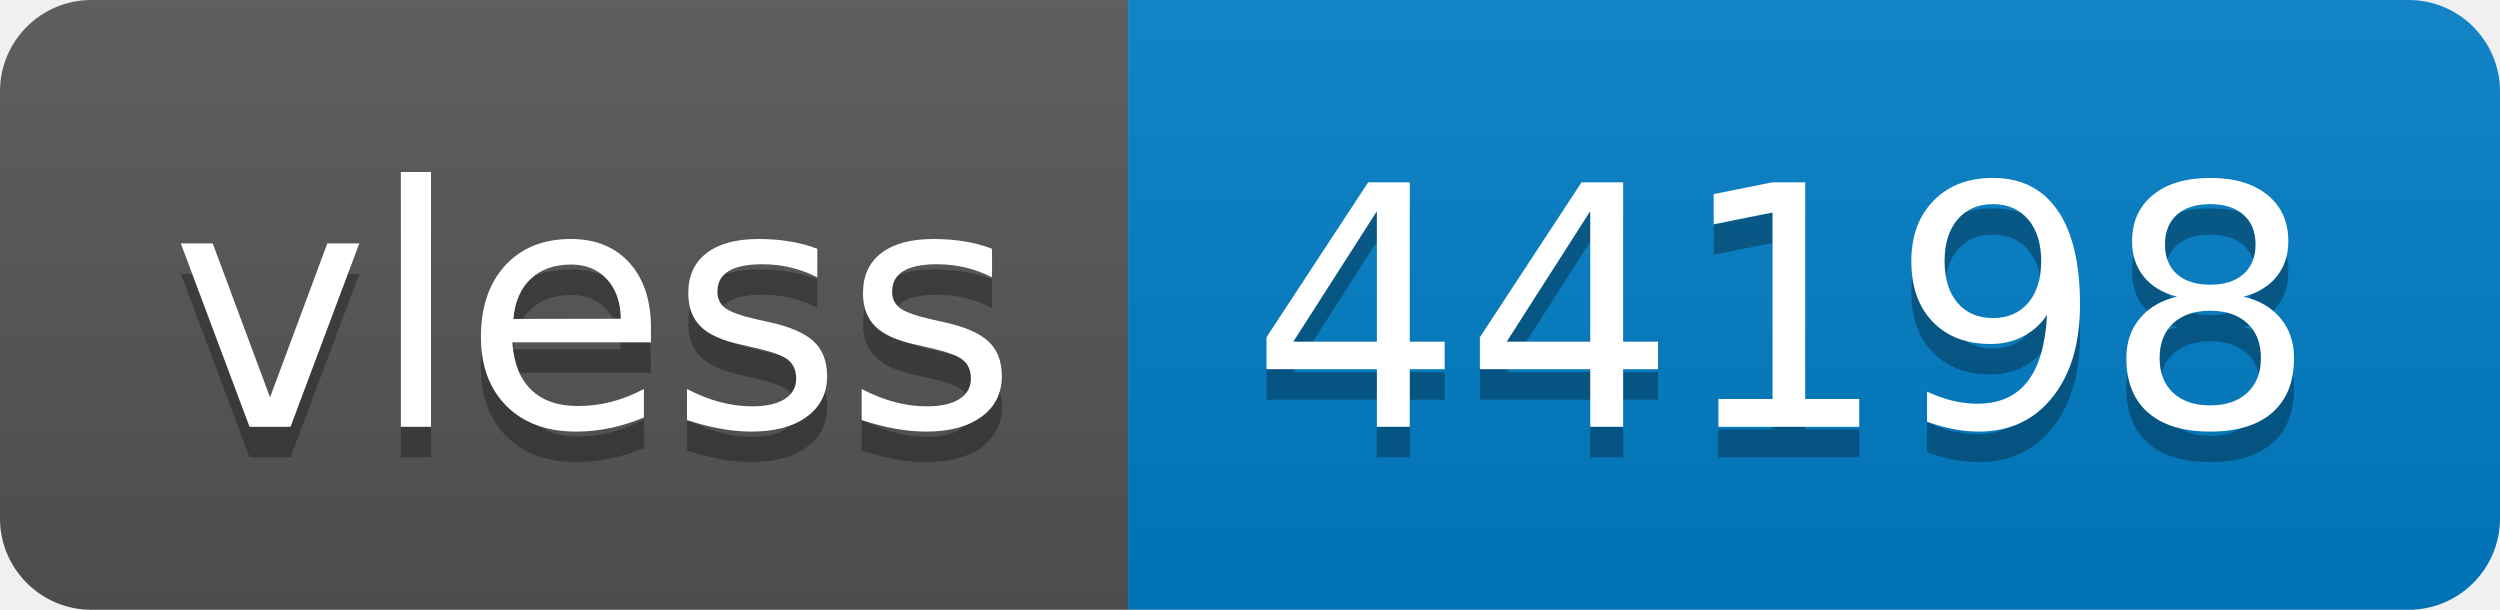
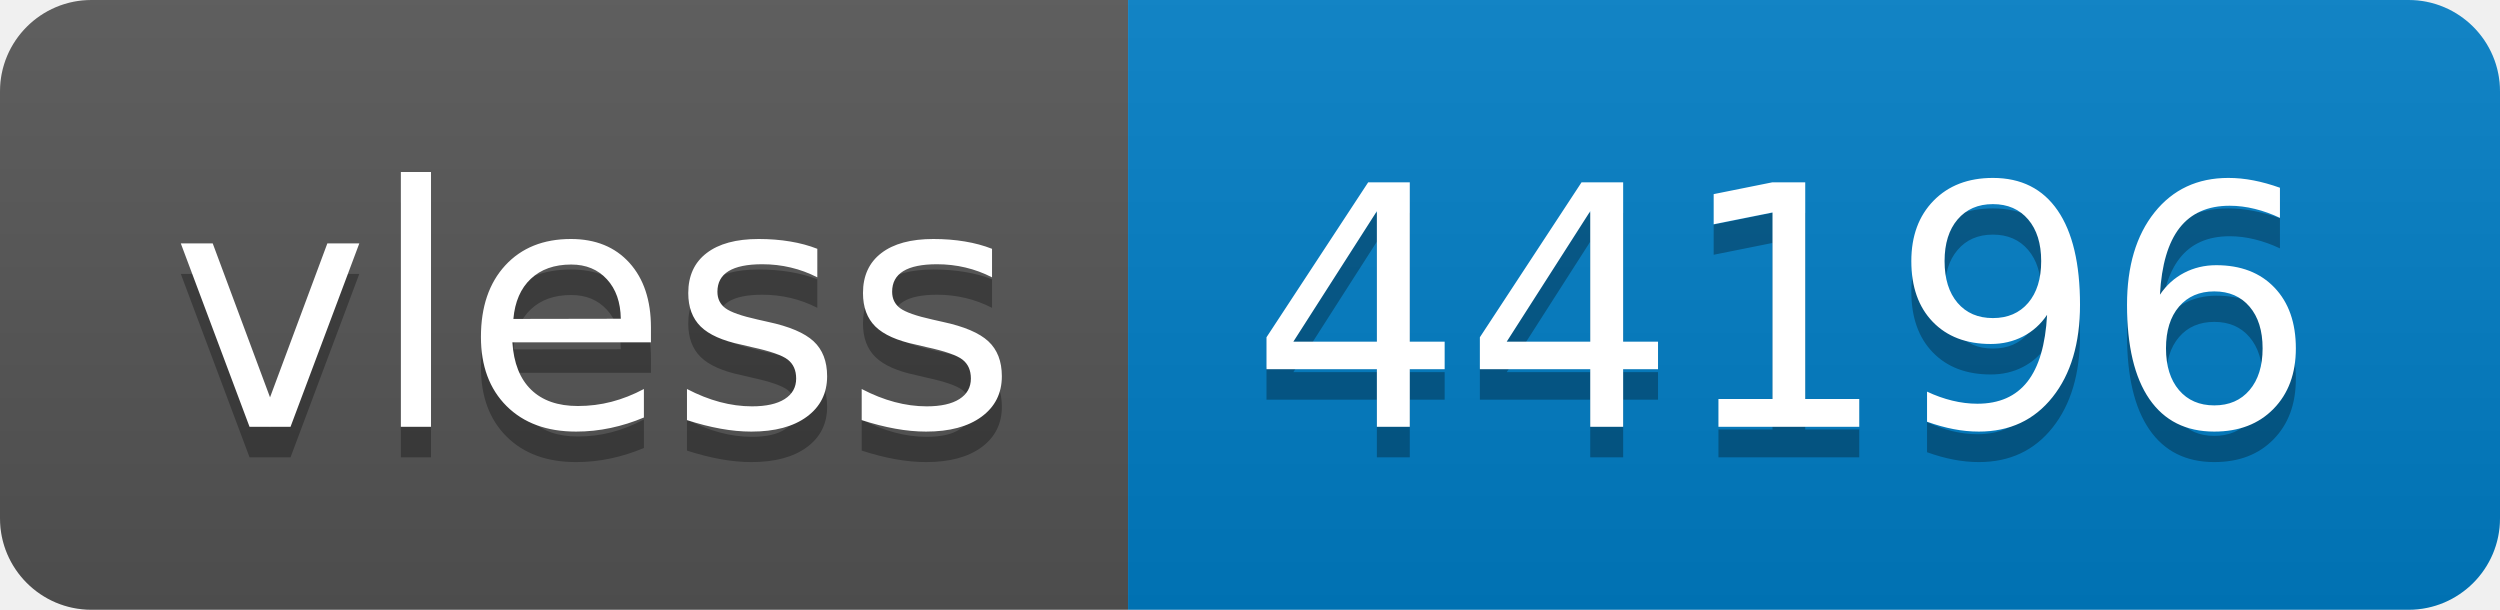
- <svg xmlns="http://www.w3.org/2000/svg" width="82" height="20" role="img" aria-label="vless: 44198">
+ <svg xmlns="http://www.w3.org/2000/svg" width="82" height="20" role="img" aria-label="vless: 44196">
  <linearGradient id="s" x2="0" y2="100%">
    <stop offset="0" stop-color="#bbb" stop-opacity=".1" />
    <stop offset="1" stop-opacity=".1" />
  </linearGradient>
  <clipPath id="r">
    <rect width="82" height="20" rx="3" fill="#fff" />
  </clipPath>
  <g clip-path="url(#r)">
    <rect width="37" height="20" fill="#555" />
    <rect x="37" width="45" height="20" fill="#007ec6" />
    <rect width="82" height="20" fill="url(#s)" />
  </g>
  <g fill="#fff" text-anchor="middle" font-family="Verdana,Geneva,DejaVu Sans,sans-serif" text-rendering="geometricPrecision" font-size="110">
    <text aria-hidden="true" x="195" y="150" fill="#010101" fill-opacity=".3" transform="scale(.1)" textLength="270">vless</text>
    <text x="195" y="140" transform="scale(.1)" fill="#fff" textLength="270">vless</text>
-     <text aria-hidden="true" x="585" y="150" fill="#010101" fill-opacity=".3" transform="scale(.1)" textLength="350">44198</text>
-     <text x="585" y="140" transform="scale(.1)" fill="#fff" textLength="350">44198</text>
+     <text aria-hidden="true" x="585" y="150" fill="#010101" fill-opacity=".3" transform="scale(.1)" textLength="350">44196</text>
+     <text x="585" y="140" transform="scale(.1)" fill="#fff" textLength="350">44196</text>
  </g>
</svg>
